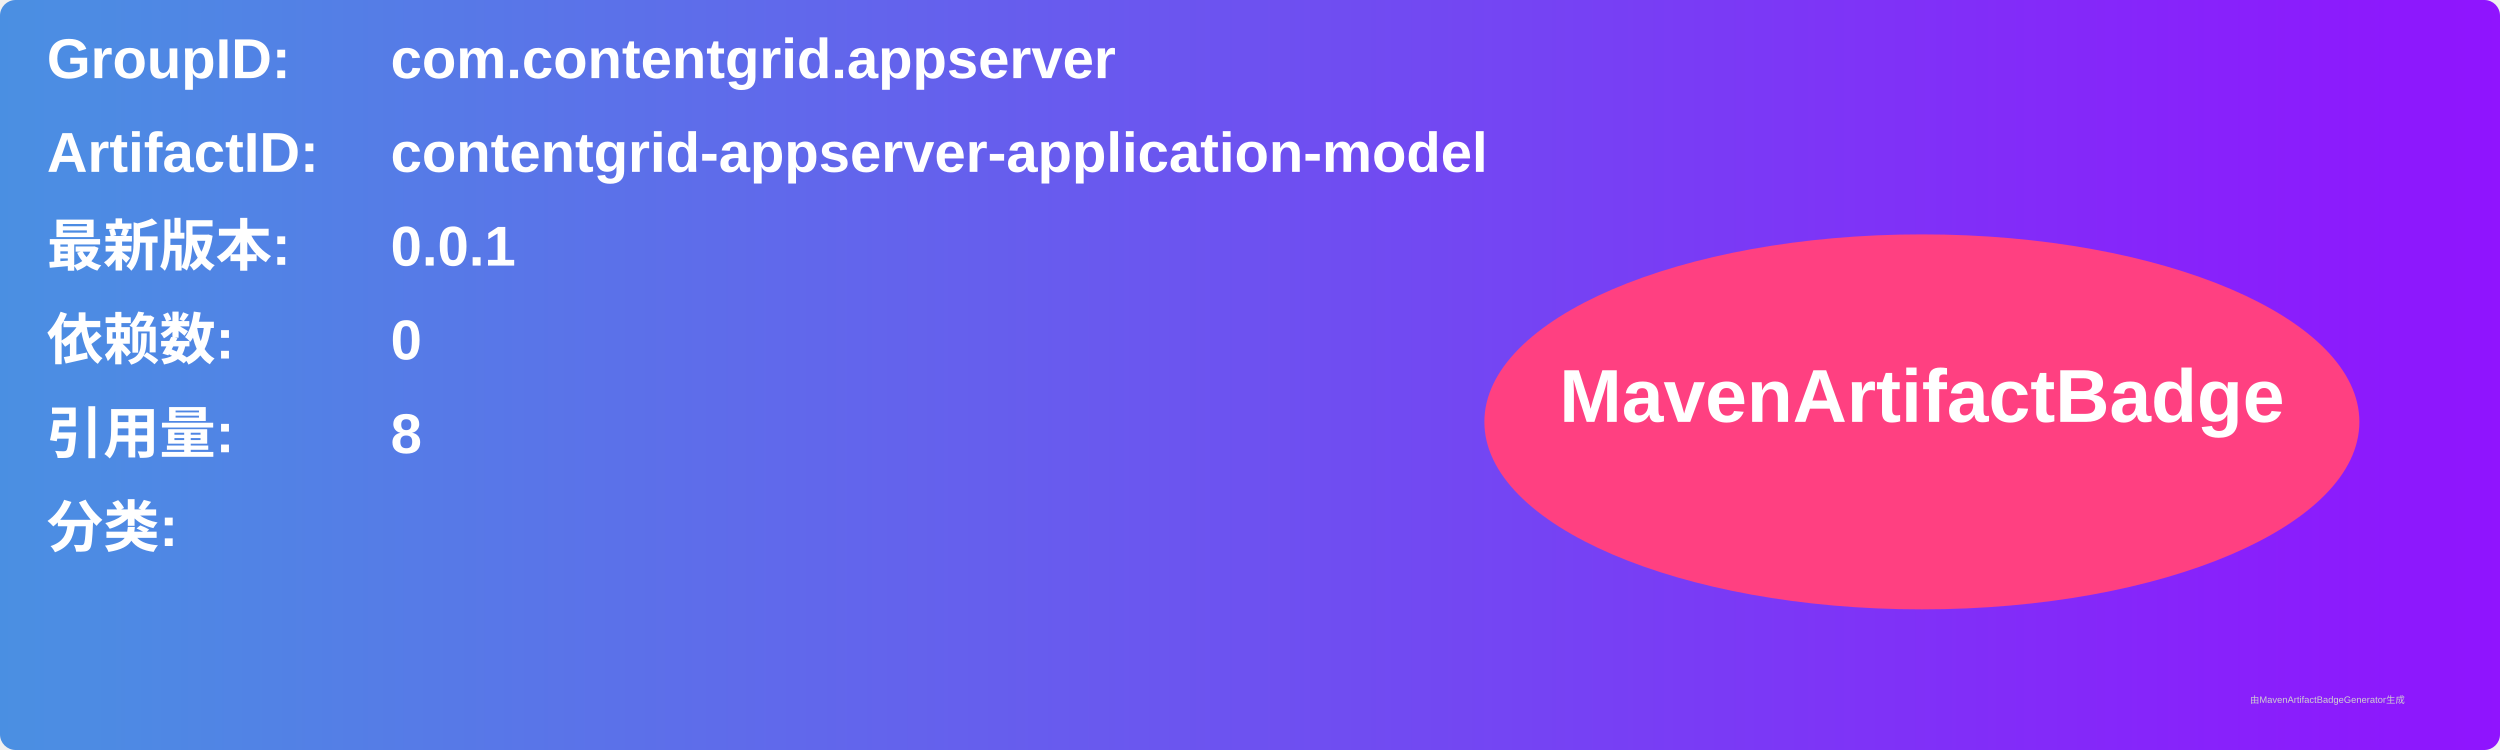
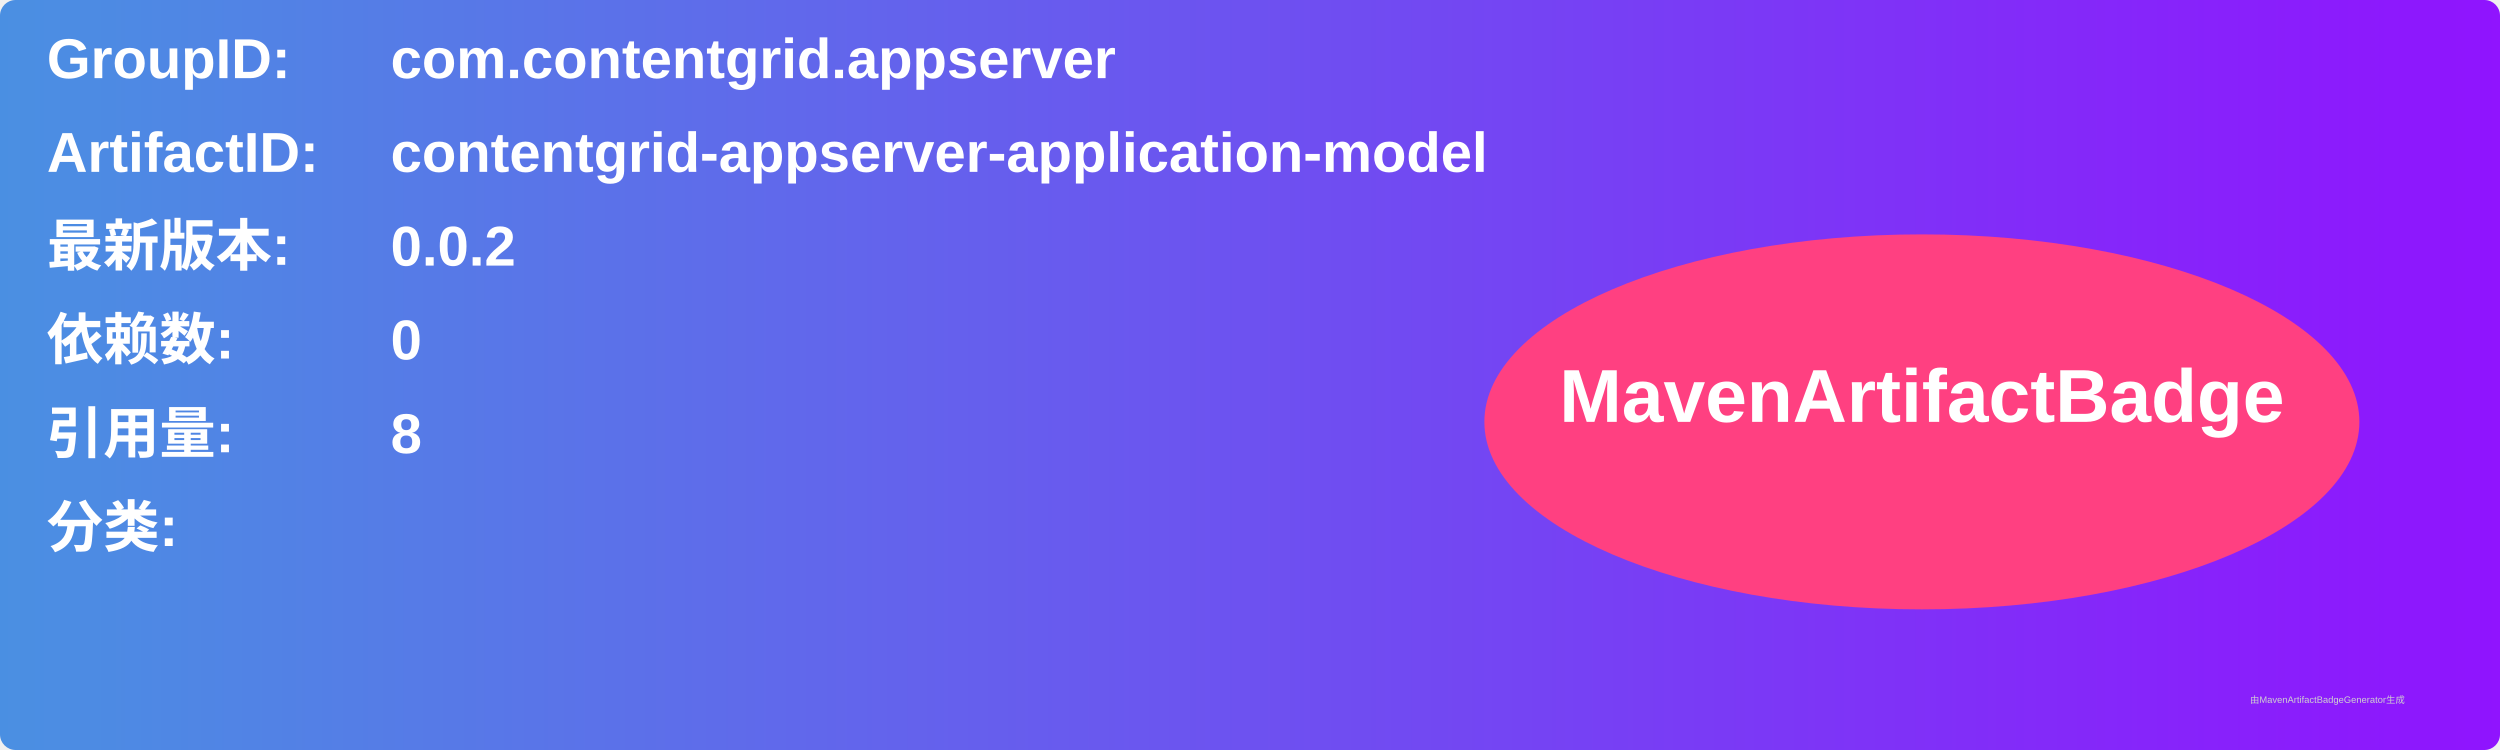
<svg xmlns="http://www.w3.org/2000/svg" width="800" height="240" viewBox="0 0 800 240">
  <linearGradient id="grad" x1="0%" y1="0%" x2="100%" y2="0%">
    <stop offset="0%" stop-color="#4a90e2" />
    <stop offset="100%" stop-color="#9013fe" />
  </linearGradient>
  <rect width="100%" height="100%" rx="5" ry="5" fill="url(#grad)" />
  <g transform="translate(15, 15)">
    <text x="0" y="10" font-family="Arial" font-size="18" fill="white" font-weight="bold" width="260">GroupID:</text>
    <text x="110" y="10" font-family="Arial" font-size="18" fill="white" font-weight="bold" width="460">com.contentgrid.appserver</text>
    <text x="0" y="40" font-family="Arial" font-size="18" fill="white" font-weight="bold" width="260">ArtifactID:</text>
    <text x="110" y="40" font-family="Arial" font-size="18" fill="white" font-weight="bold" width="460">contentgrid-appserver-application-model</text>
    <text x="0" y="70" font-family="Arial" font-size="18" fill="white" font-weight="bold">最新版本:</text>
    <text x="110" y="70" font-family="Arial" font-size="18" fill="white" font-weight="bold">
-       <tspan font-weight="bold">0.0.1</tspan>
+       <tspan font-weight="bold">0.0.2</tspan>
    </text>
    <text x="0" y="100" font-family="Arial" font-size="18" fill="white" font-weight="bold">依赖数: </text>
    <text x="110" y="100" font-family="Arial" font-size="18" fill="white">
      <tspan font-weight="bold">0</tspan>
    </text>
    <text x="0" y="130" font-family="Arial" font-size="18" fill="white" font-weight="bold">引用量: </text>
    <text x="110" y="130" font-family="Arial" font-size="18" fill="white">
      <tspan font-weight="bold">8</tspan>
    </text>
    <text x="0" y="160" font-family="Arial" font-size="18" fill="white" font-weight="bold">分类:</text>
    <text x="10" y="190" font-family="Arial" font-size="10" fill="white">
      <tspan font-weight="bold" />
    </text>
    <ellipse cx="600" cy="120" rx="140" ry="60" fill="#ff4081" />
    <text x="600" y="120" text-anchor="middle" font-family="Arial" font-size="24" fill="white" font-weight="bold">MavenArtifactBadge</text>
  </g>
  <text x="720" y="225" font-family="Arial" font-size="3" fill="#d0d0d0">由MavenArtifactBadgeGenerator生成</text>
</svg>
